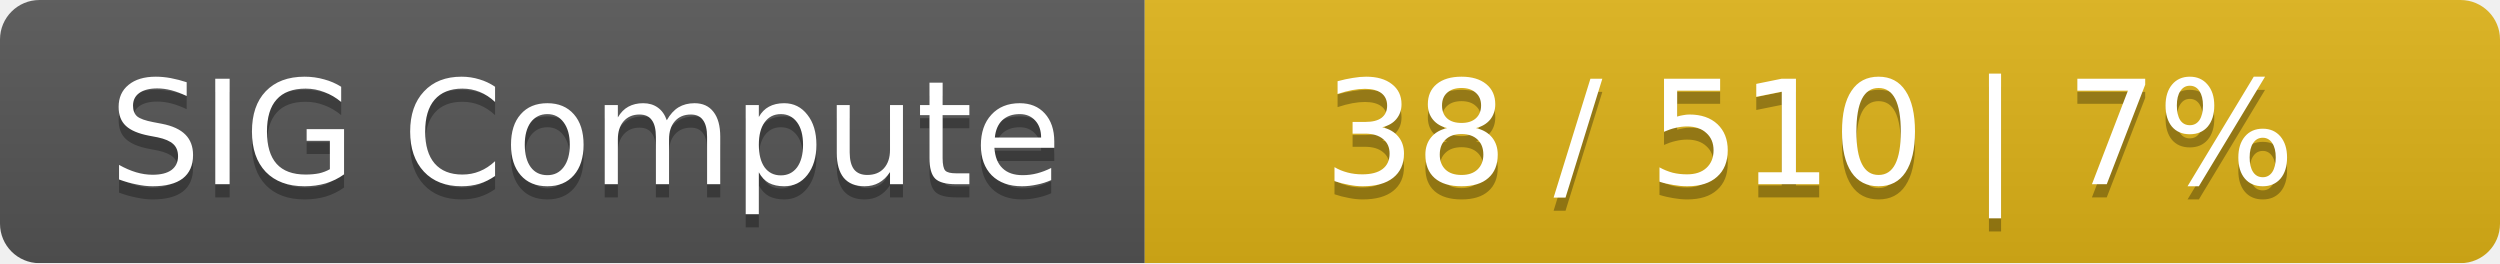
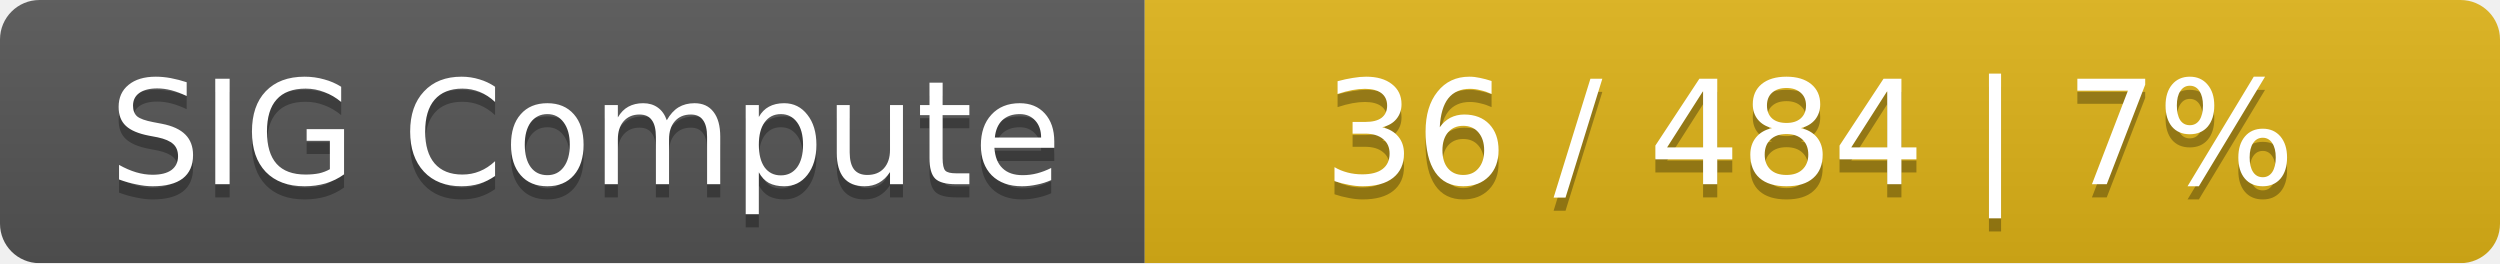
<svg xmlns="http://www.w3.org/2000/svg" width="190" height="20">
  <linearGradient id="smooth" x2="0" y2="100%">
    <stop offset="0" stop-color="#bbb" stop-opacity=".1" />
    <stop offset="1" stop-opacity=".1" />
  </linearGradient>
  <mask id="round">
    <rect width="190" height="20" rx="3" fill="#fff" />
  </mask>
  <g mask="url(#round)">
    <rect width="87" height="20" fill="#555" />
    <rect x="87" width="103" height="20" fill="#dfb317" />
    <rect width="190" height="20" fill="url(#smooth)" />
  </g>
  <g fill="#fff" text-anchor="middle" font-family="DejaVu Sans,Verdana,Geneva,sans-serif" font-size="11">
    <text x="44.5" y="15" fill="#010101" fill-opacity=".3">SIG Compute</text>
    <text x="44.5" y="14">SIG Compute</text>
-     <text x="137.5" y="15" fill="#010101" fill-opacity=".3">38 / 510    |    7%</text>
-     <text x="137.5" y="14">38 / 510    |    7%</text>
+     <text x="137.5" y="15" fill="#010101" fill-opacity=".3">36 / 484    |    7%</text>
+     <text x="137.5" y="14">36 / 484    |    7%</text>
  </g>
</svg>
